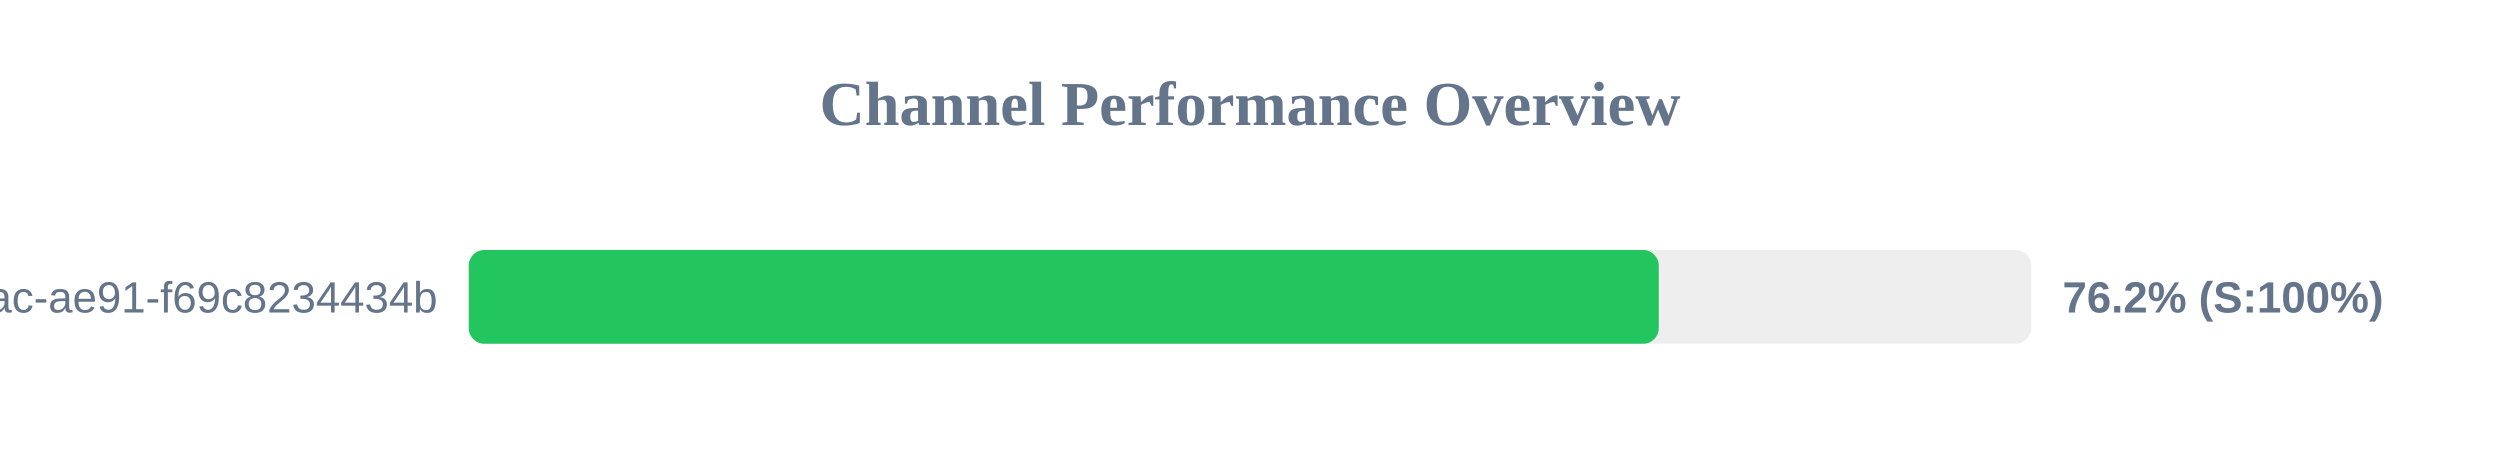
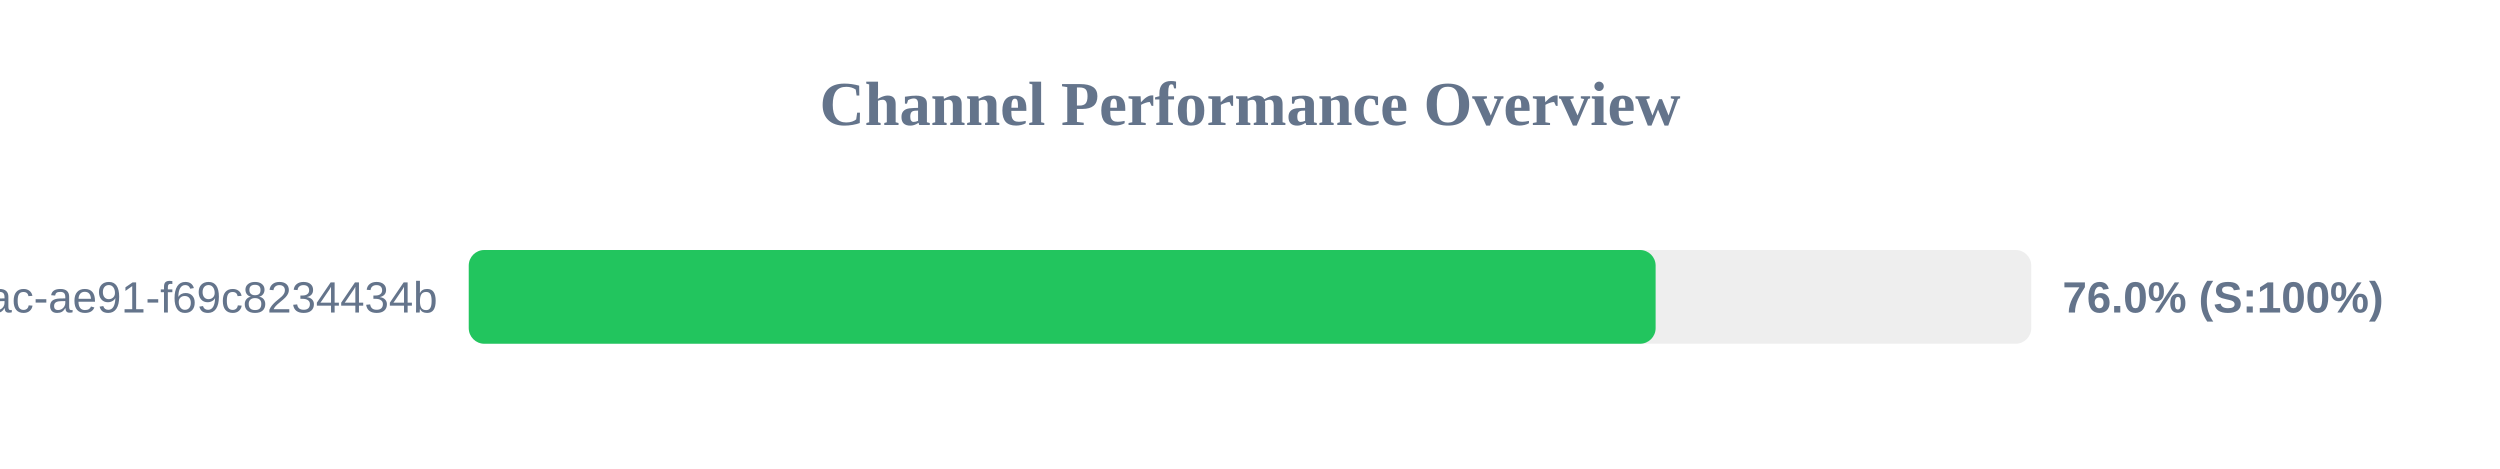
<svg xmlns="http://www.w3.org/2000/svg" width="800" height="150" version="1.1">
  <style>
        .row { font: 14px Arial; fill: #64748b; }
        .score { font: bold 14px Arial; fill: #64748b; }
    </style>
  <text x="400" y="40" text-anchor="middle" font-size="20px" font-weight="bold" fill="#64748b">Channel Performance Overview</text>
  <rect x="150" y="80" width="500" height="30" fill="#eee" rx="5" />
-   <rect x="150" y="80" width="380.8" height="30" fill="#22c55e" rx="5" />
+   <rect x="150" y="80" width="379.8" height="30" fill="#22c55e" rx="5" />
  <text x="140" y="100" text-anchor="end" class="row">?uuid=942b9cb8-92fa-46ac-ae91-f69c8234434b</text>
-   <text x="660" y="100" text-anchor="start" class="score">76.2% (S:100%)</text>
+   <text x="660" y="100" text-anchor="start" class="score">76.0% (S:100%)</text>
</svg>
